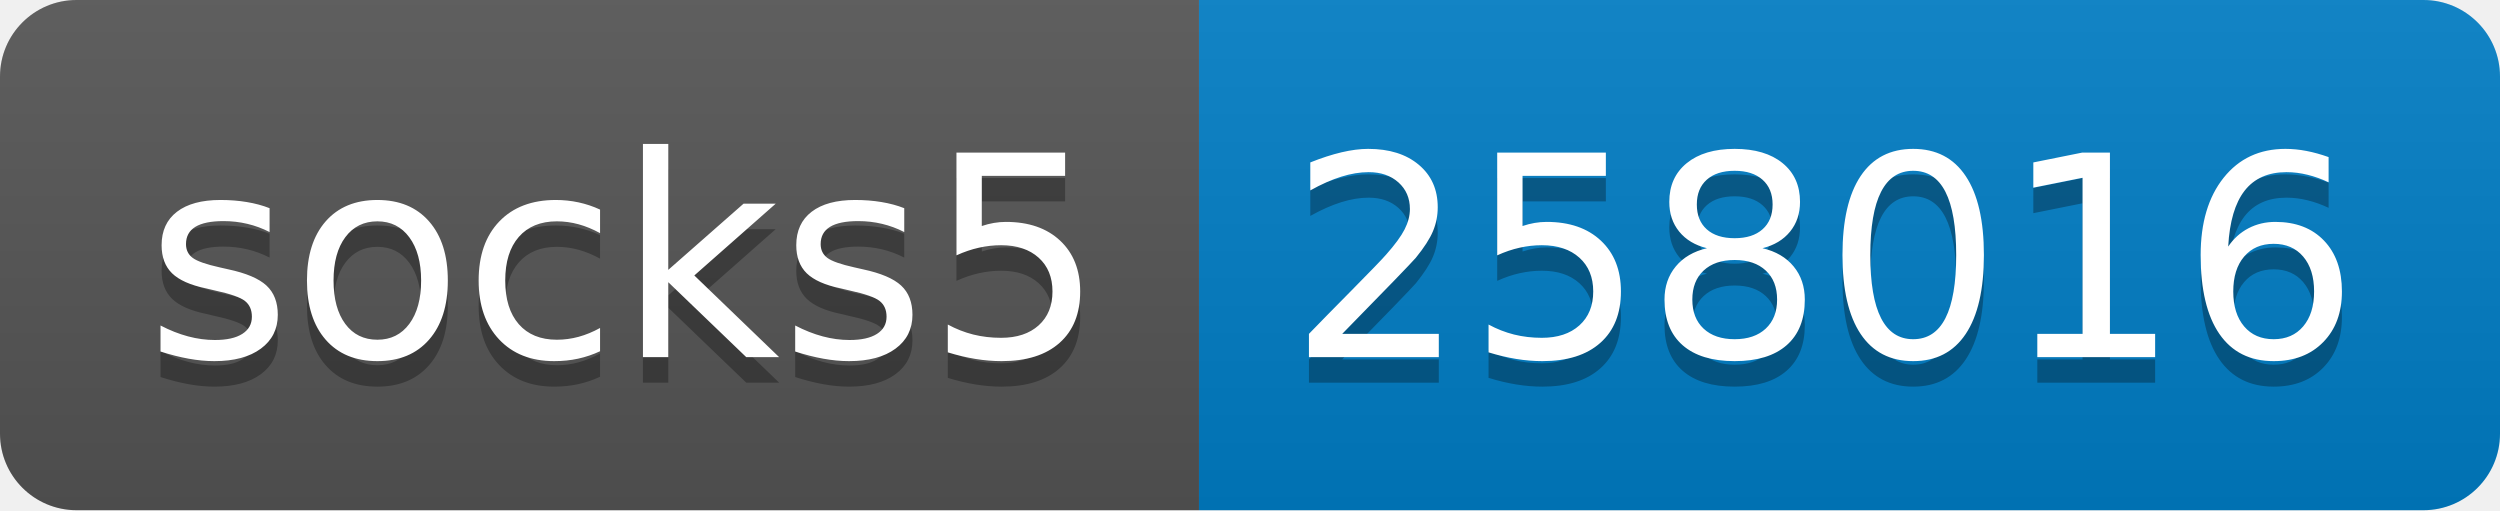
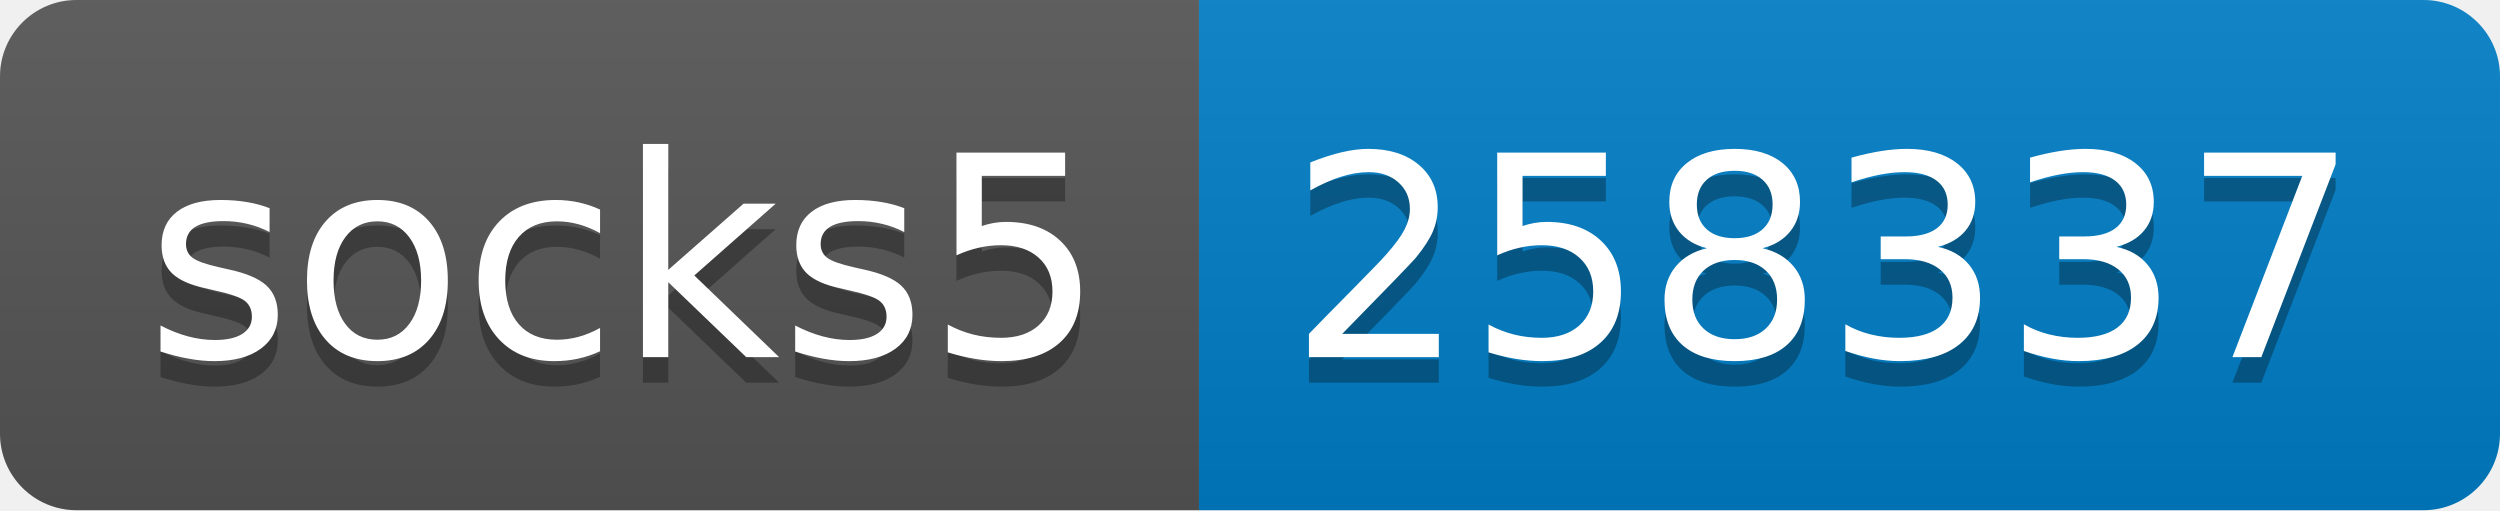
- <svg xmlns="http://www.w3.org/2000/svg" width="98" height="20" role="img" aria-label="socks5: 258016">
+ <svg xmlns="http://www.w3.org/2000/svg" width="98" height="20" role="img" aria-label="socks5: 258337">
  <linearGradient id="s" x2="0" y2="100%">
    <stop offset="0" stop-color="#bbb" stop-opacity=".1" />
    <stop offset="1" stop-opacity=".1" />
  </linearGradient>
  <clipPath id="r">
    <rect width="98" height="20" rx="3" fill="#fff" />
  </clipPath>
  <g clip-path="url(#r)">
    <rect width="47" height="20" fill="#555" />
    <rect x="47" width="51" height="20" fill="#007ec6" />
    <rect width="98" height="20" fill="url(#s)" />
  </g>
  <g fill="#fff" text-anchor="middle" font-family="Verdana,Geneva,DejaVu Sans,sans-serif" text-rendering="geometricPrecision" font-size="110">
    <text aria-hidden="true" x="245" y="150" fill="#010101" fill-opacity=".3" transform="scale(.1)" textLength="370">socks5</text>
    <text x="245" y="140" transform="scale(.1)" fill="#fff" textLength="370">socks5</text>
-     <text aria-hidden="true" x="715" y="150" fill="#010101" fill-opacity=".3" transform="scale(.1)" textLength="410">258016</text>
-     <text x="715" y="140" transform="scale(.1)" fill="#fff" textLength="410">258016</text>
+     <text aria-hidden="true" x="715" y="150" fill="#010101" fill-opacity=".3" transform="scale(.1)" textLength="410">258337</text>
+     <text x="715" y="140" transform="scale(.1)" fill="#fff" textLength="410">258337</text>
  </g>
</svg>
